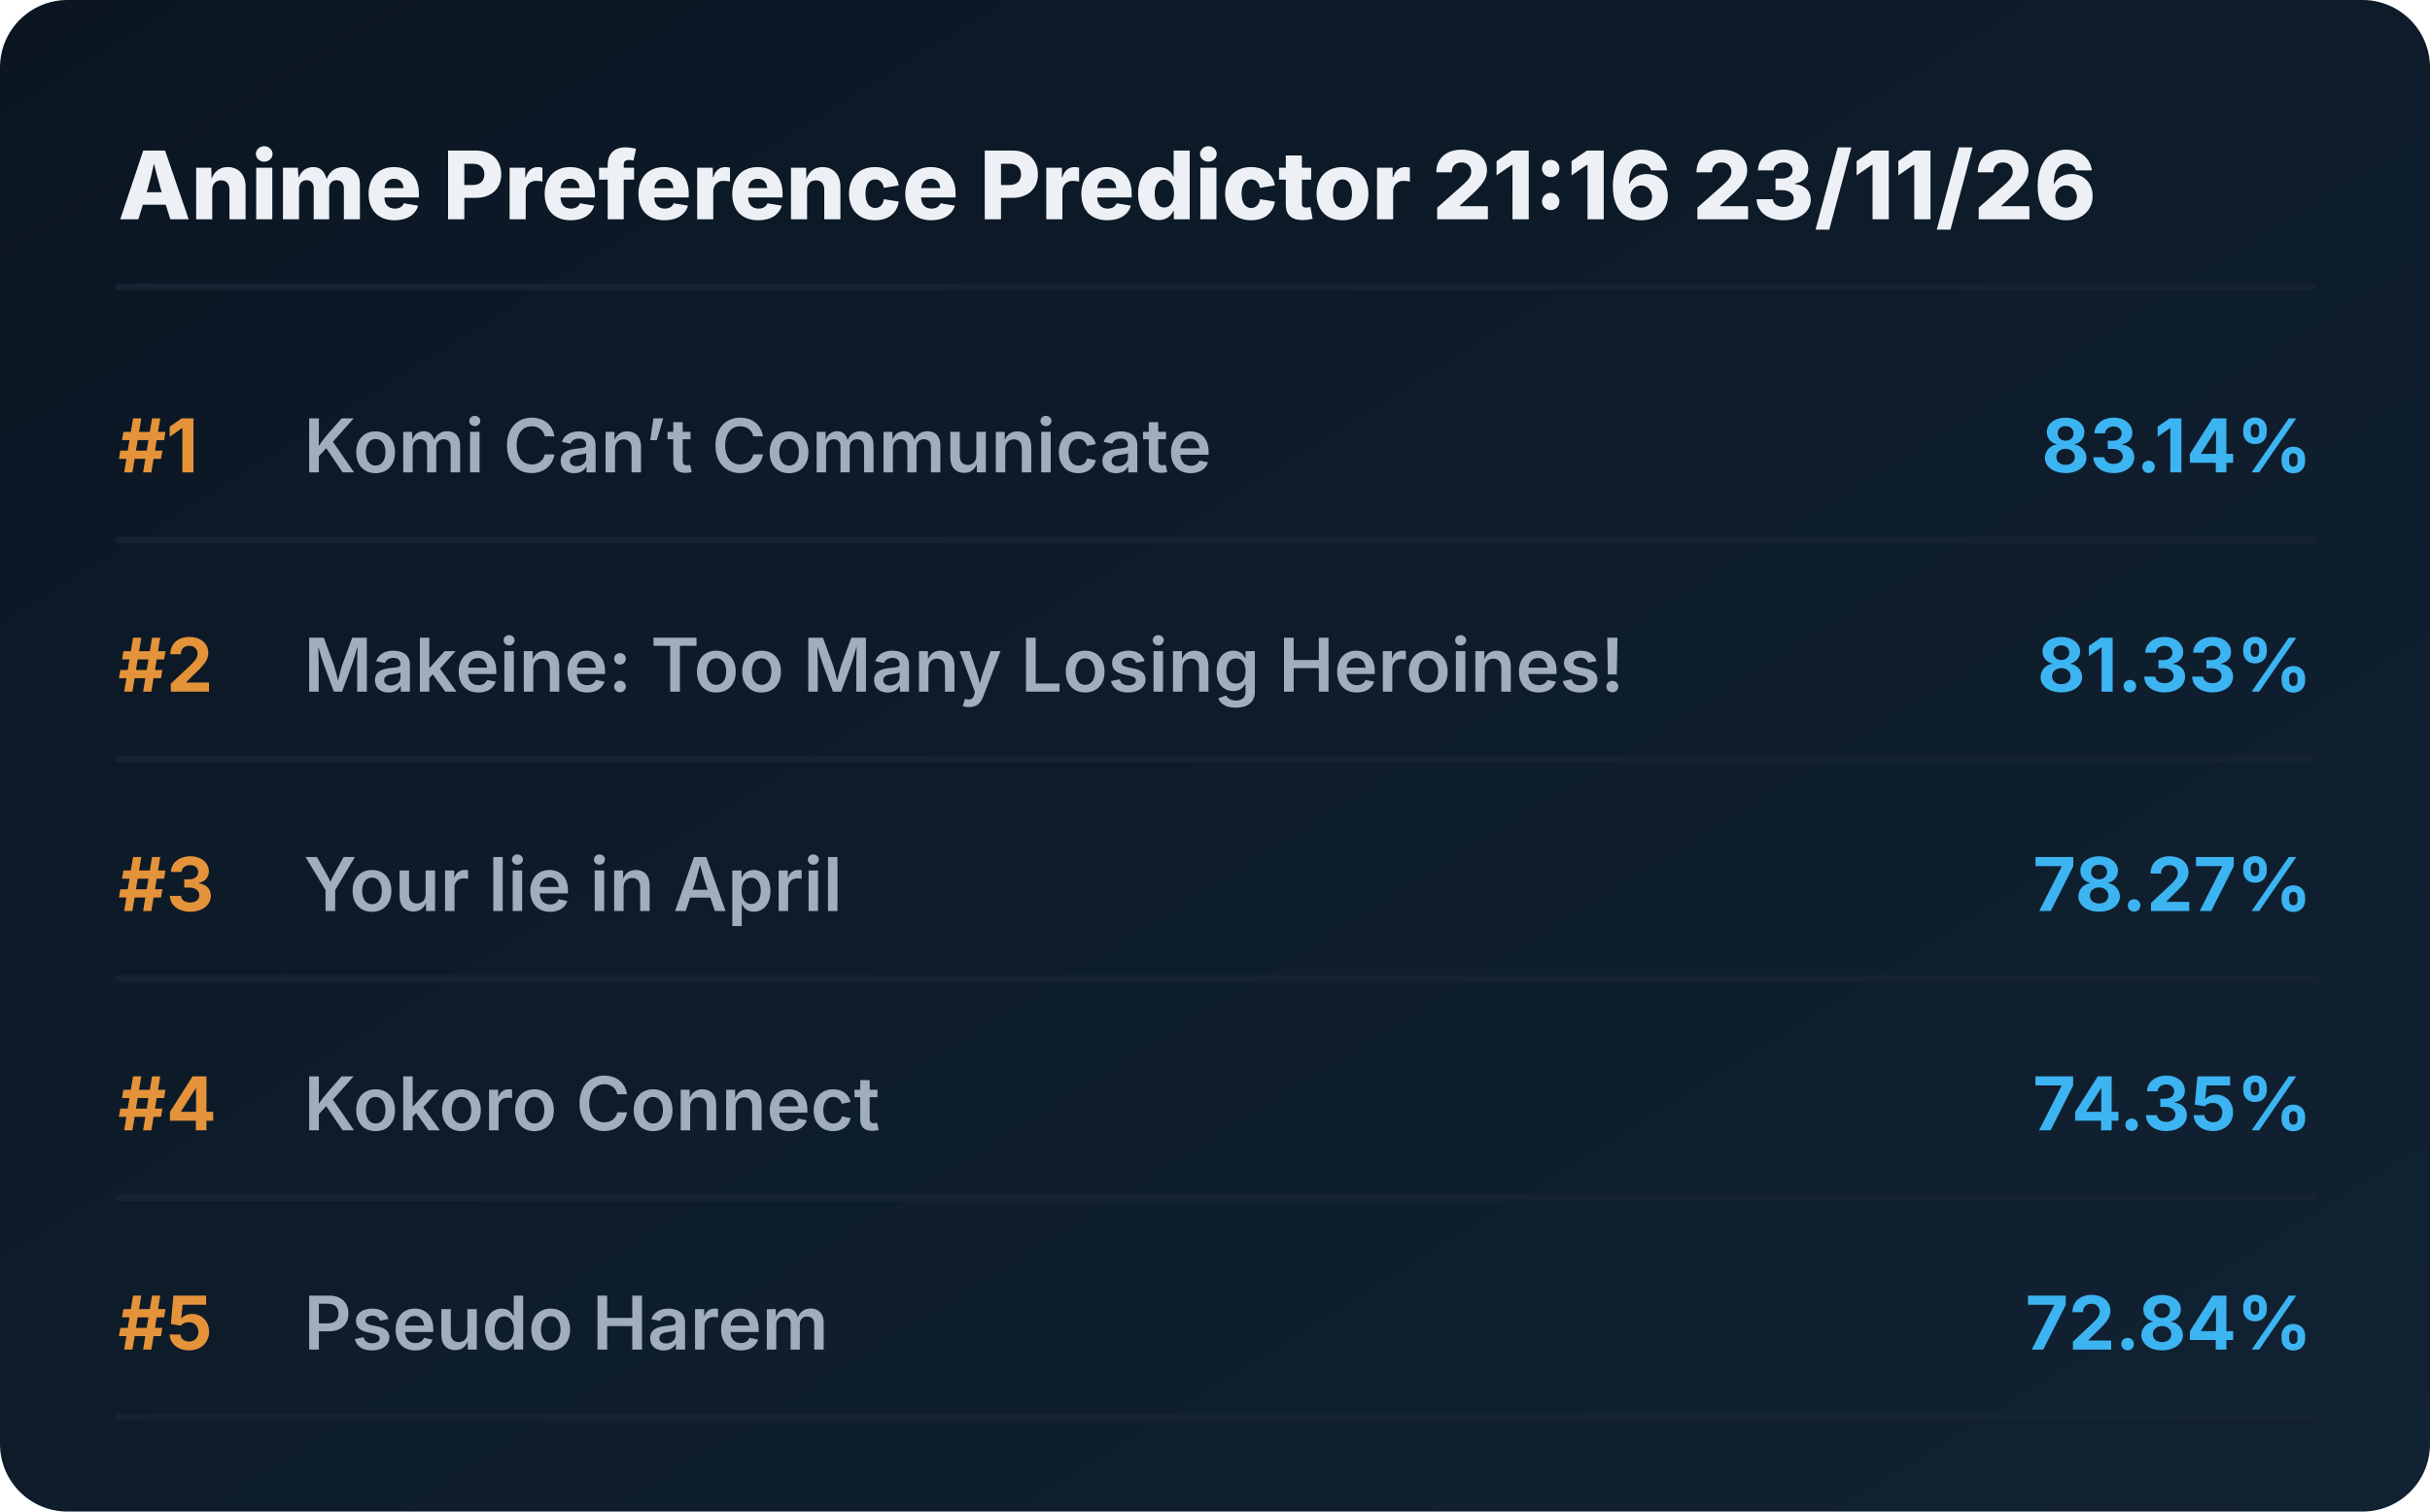
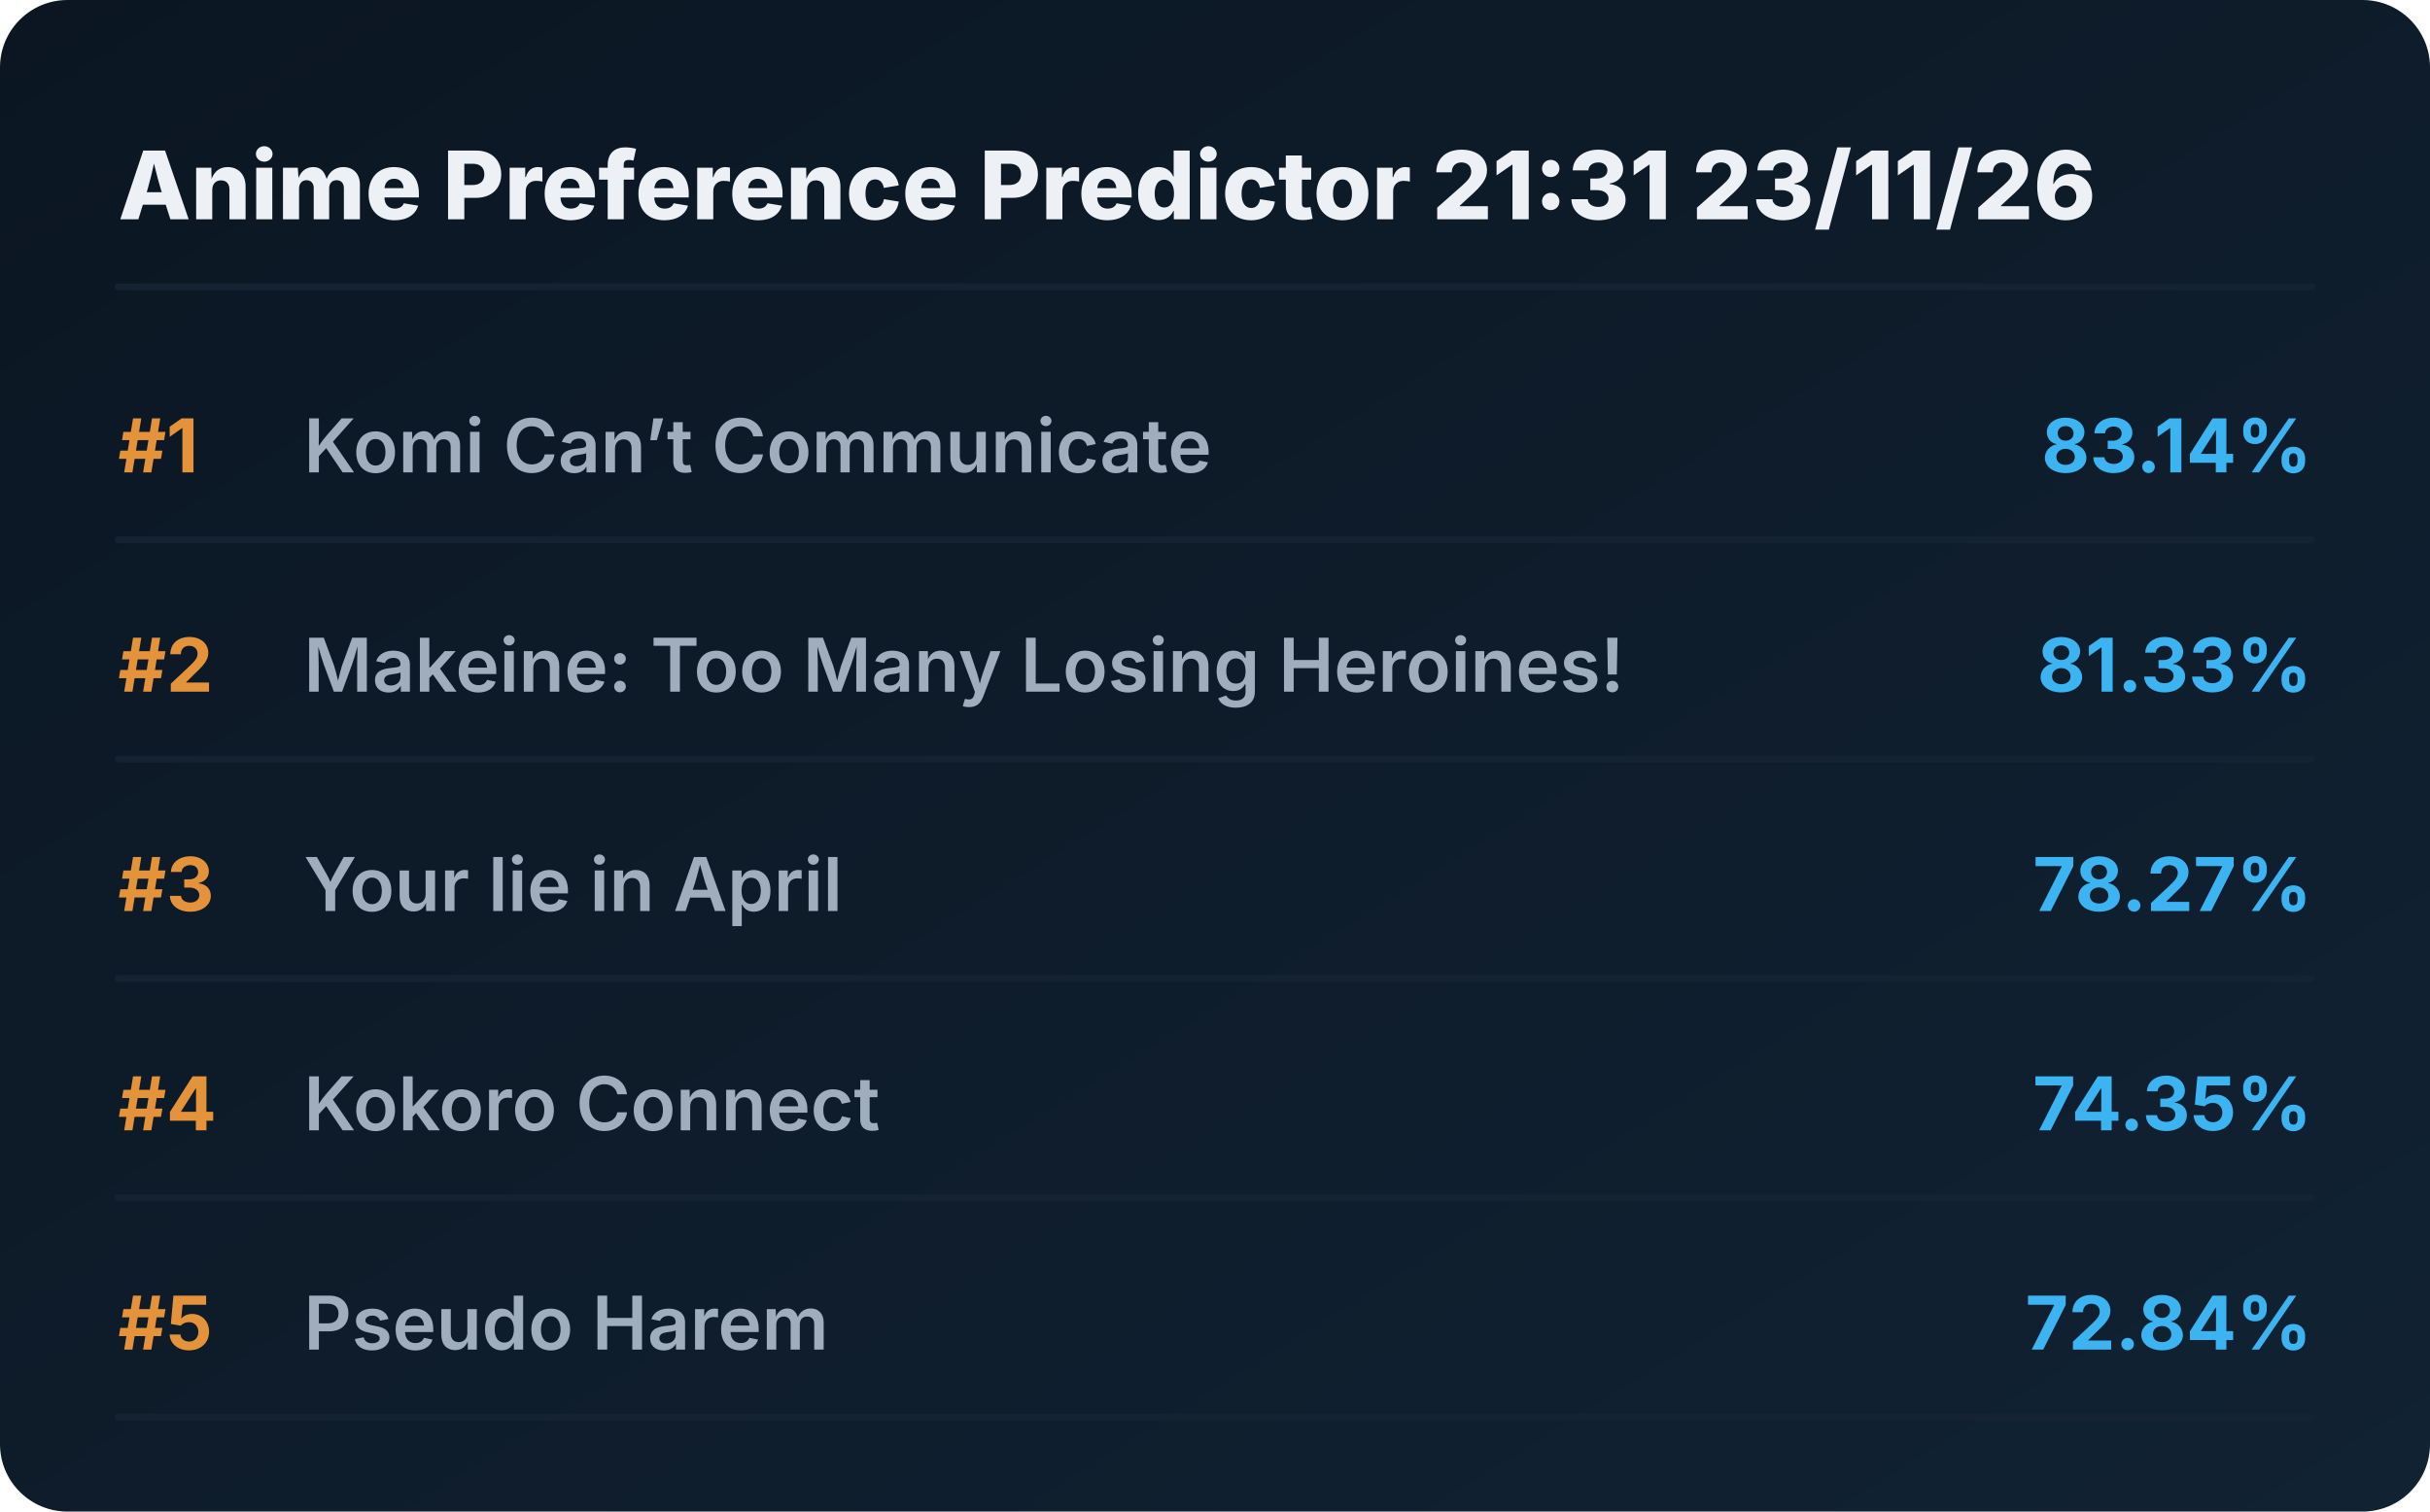
<svg xmlns="http://www.w3.org/2000/svg" viewBox="0 0 720 448" preserveAspectRatio="xMidYMid meet" style="width: 100%; height: auto; max-width: 720px;">
  <defs>
    <linearGradient id="boxGrad" x1="0%" y1="0%" x2="100%" y2="100%">
      <stop offset="0%" stop-color="#0b1622" />
      <stop offset="100%" stop-color="#112233" />
    </linearGradient>
    <clipPath id="titleClip">
      <rect x="90" y="0" width="510" height="100%" />
    </clipPath>
  </defs>
  <style>
    .bg { fill: url(#boxGrad); rx: 20px; }
    .header { font-family: 'Overpass', 'Inter', system-ui, sans-serif; font-weight: 800; font-size: 28px; fill: #edf1f5; }
    .rank { font-family: 'Overpass', 'Inter', system-ui, sans-serif; font-weight: 700; font-size: 22px; fill: #e5933a; }
    .title { font-family: 'Overpass', 'Inter', system-ui, sans-serif; font-weight: 600; font-size: 22px; fill: #9fadbd; }
    .score { font-family: 'Overpass', 'Inter', system-ui, sans-serif; font-weight: 700; font-size: 22px; fill: #3db4f2; }
    .line { stroke: #152232; stroke-width: 2; stroke-linecap: round; }
  </style>
  <rect class="bg" width="720" height="448" />
-   <text x="35" y="65" class="header">Anime Preference Predictor 21:16 23/11/26</text>
+   <text x="35" y="65" class="header">Anime Preference Predictor 21:31 23/11/26</text>
  <line x1="35" y1="85" x2="685" y2="85" class="line" />
  <g transform="translate(0, 0)">
    <text x="35" y="140" class="rank">#1</text>
    <text x="90" y="140" class="title">Komi Can’t Communicate</text>
    <text x="685" y="140" class="score" text-anchor="end">83.14%</text>
    <line x1="35" y1="160" x2="685" y2="160" class="line" />
  </g>
  <g transform="translate(0, 65)">
    <text x="35" y="140" class="rank">#2</text>
    <text x="90" y="140" class="title">Makeine: Too Many Losing Heroines!</text>
    <text x="685" y="140" class="score" text-anchor="end">81.33%</text>
    <line x1="35" y1="160" x2="685" y2="160" class="line" />
  </g>
  <g transform="translate(0, 130)">
    <text x="35" y="140" class="rank">#3</text>
    <text x="90" y="140" class="title">Your lie in April</text>
    <text x="685" y="140" class="score" text-anchor="end">78.27%</text>
    <line x1="35" y1="160" x2="685" y2="160" class="line" />
  </g>
  <g transform="translate(0, 195)">
    <text x="35" y="140" class="rank">#4</text>
    <text x="90" y="140" class="title">Kokoro Connect</text>
    <text x="685" y="140" class="score" text-anchor="end">74.35%</text>
    <line x1="35" y1="160" x2="685" y2="160" class="line" />
  </g>
  <g transform="translate(0, 260)">
    <text x="35" y="140" class="rank">#5</text>
    <text x="90" y="140" class="title">Pseudo Harem</text>
    <text x="685" y="140" class="score" text-anchor="end">72.84%</text>
    <line x1="35" y1="160" x2="685" y2="160" class="line" />
  </g>
</svg>
